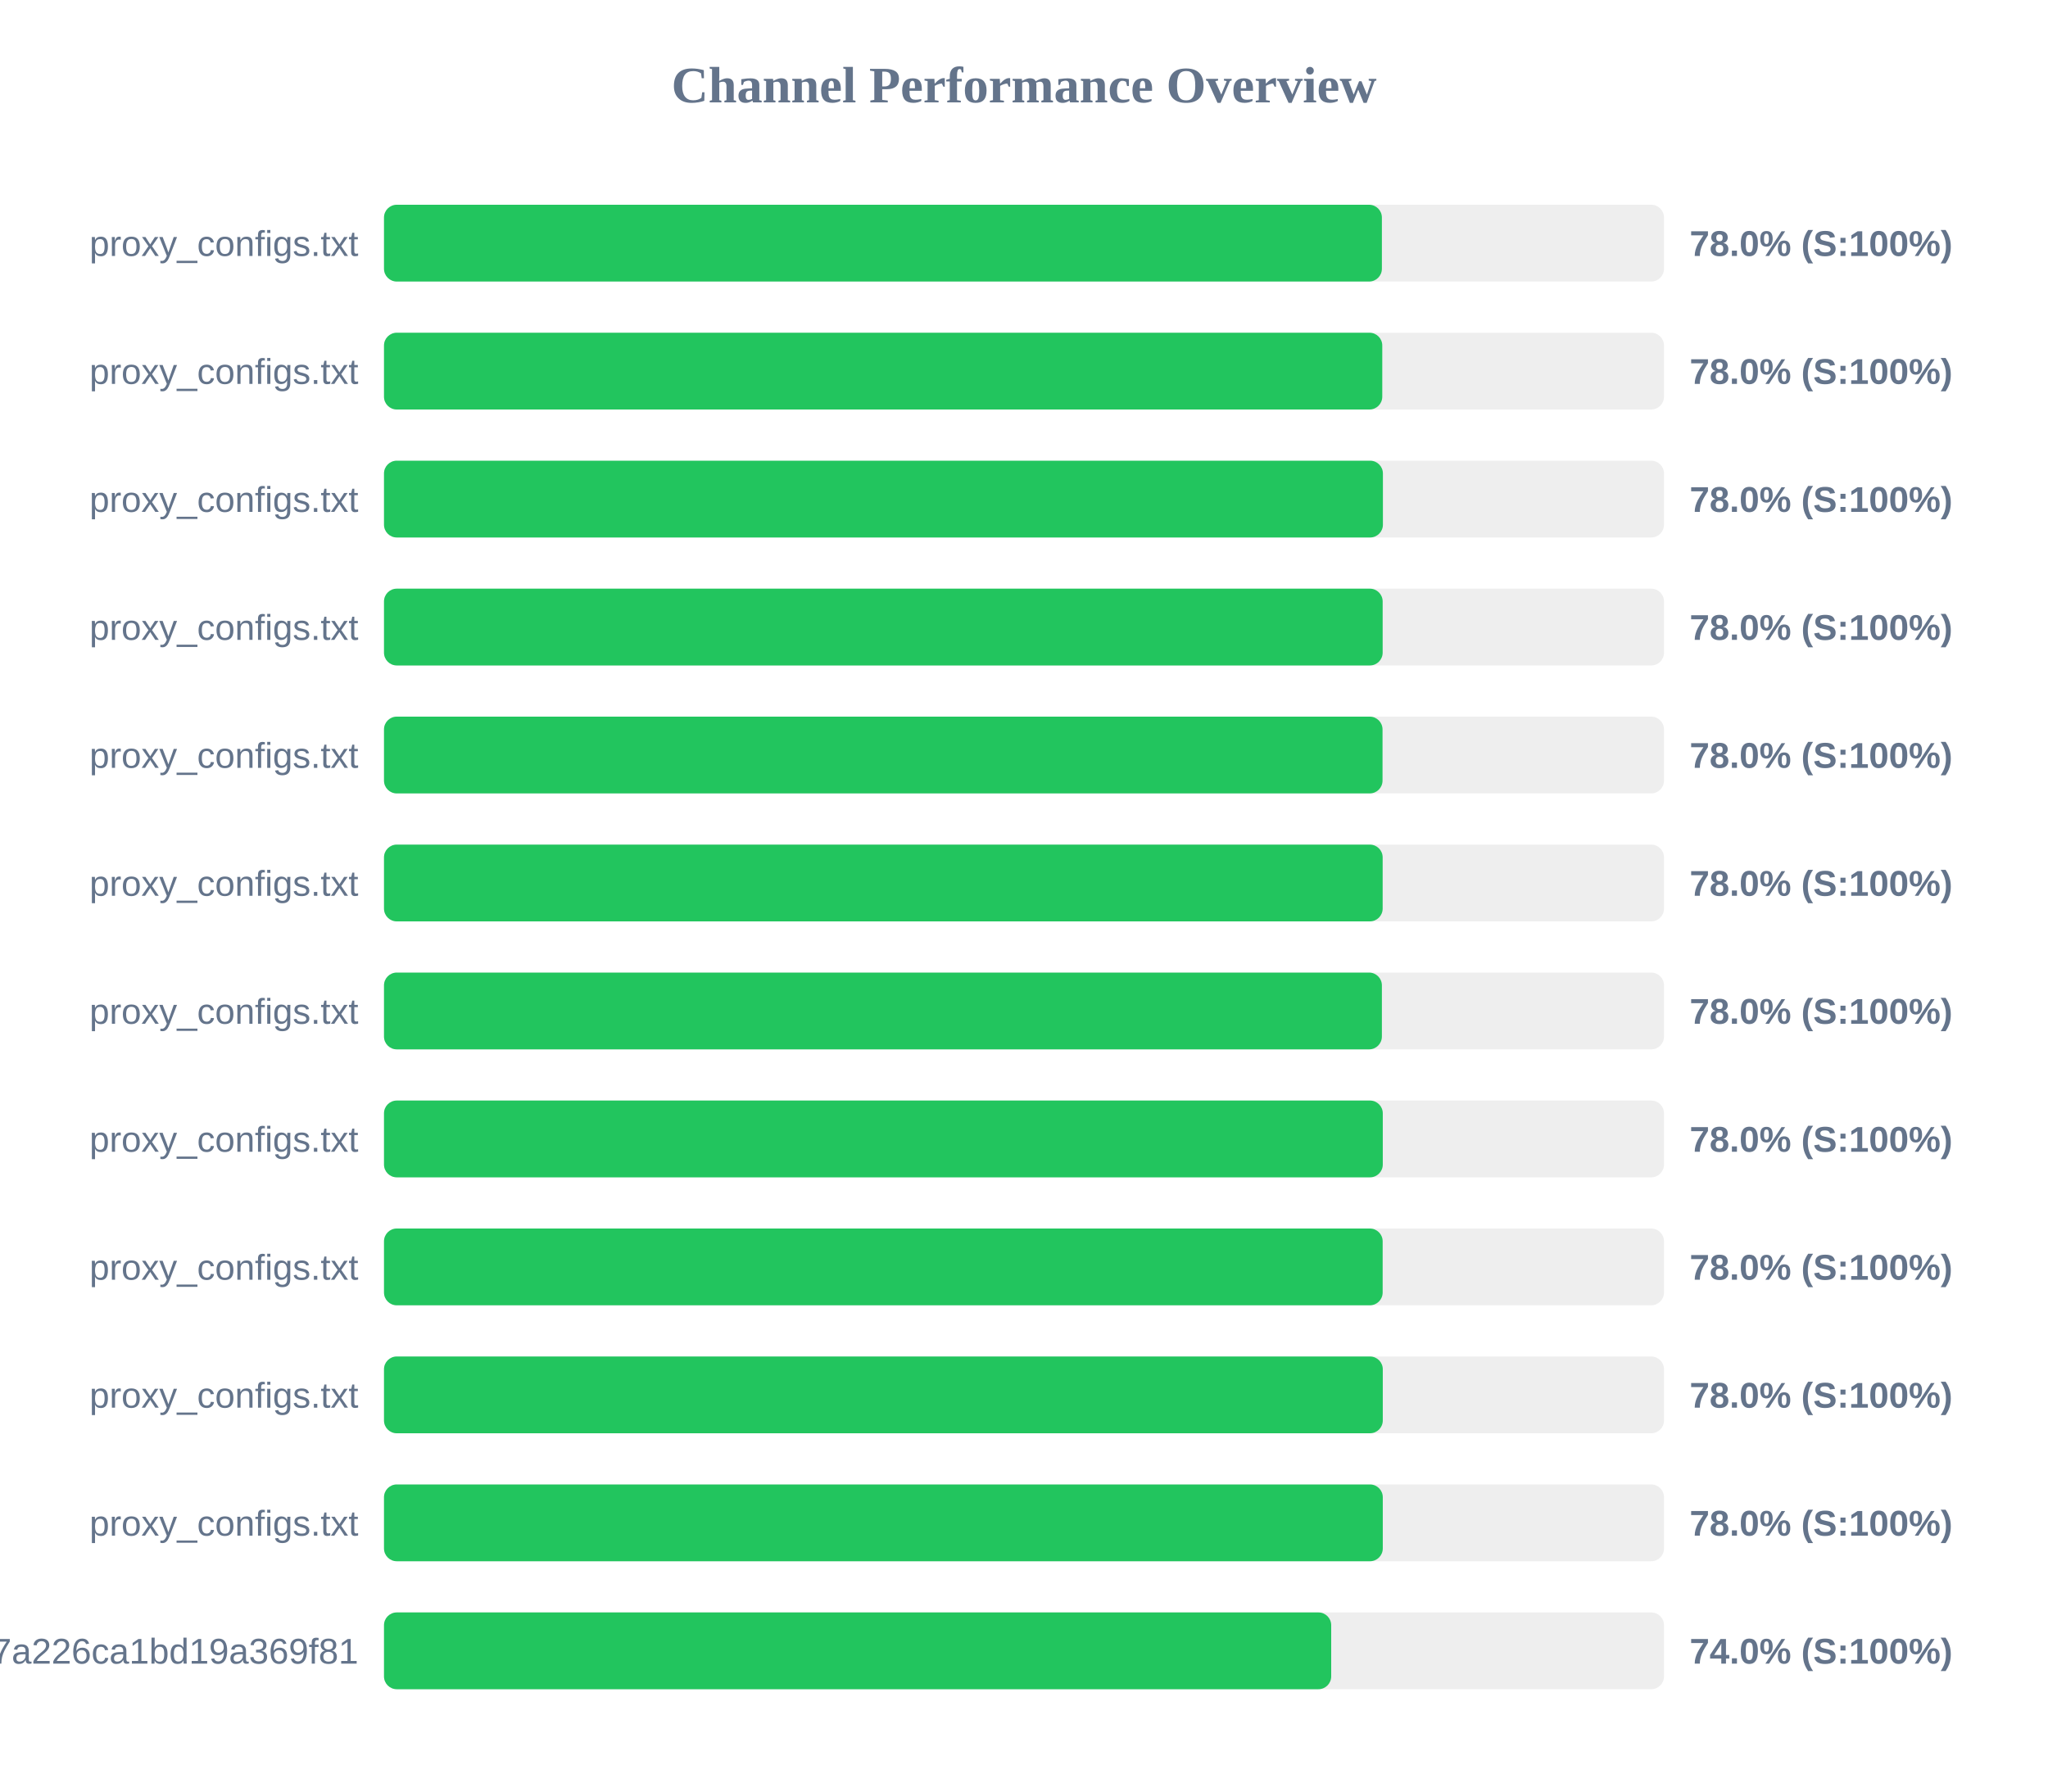
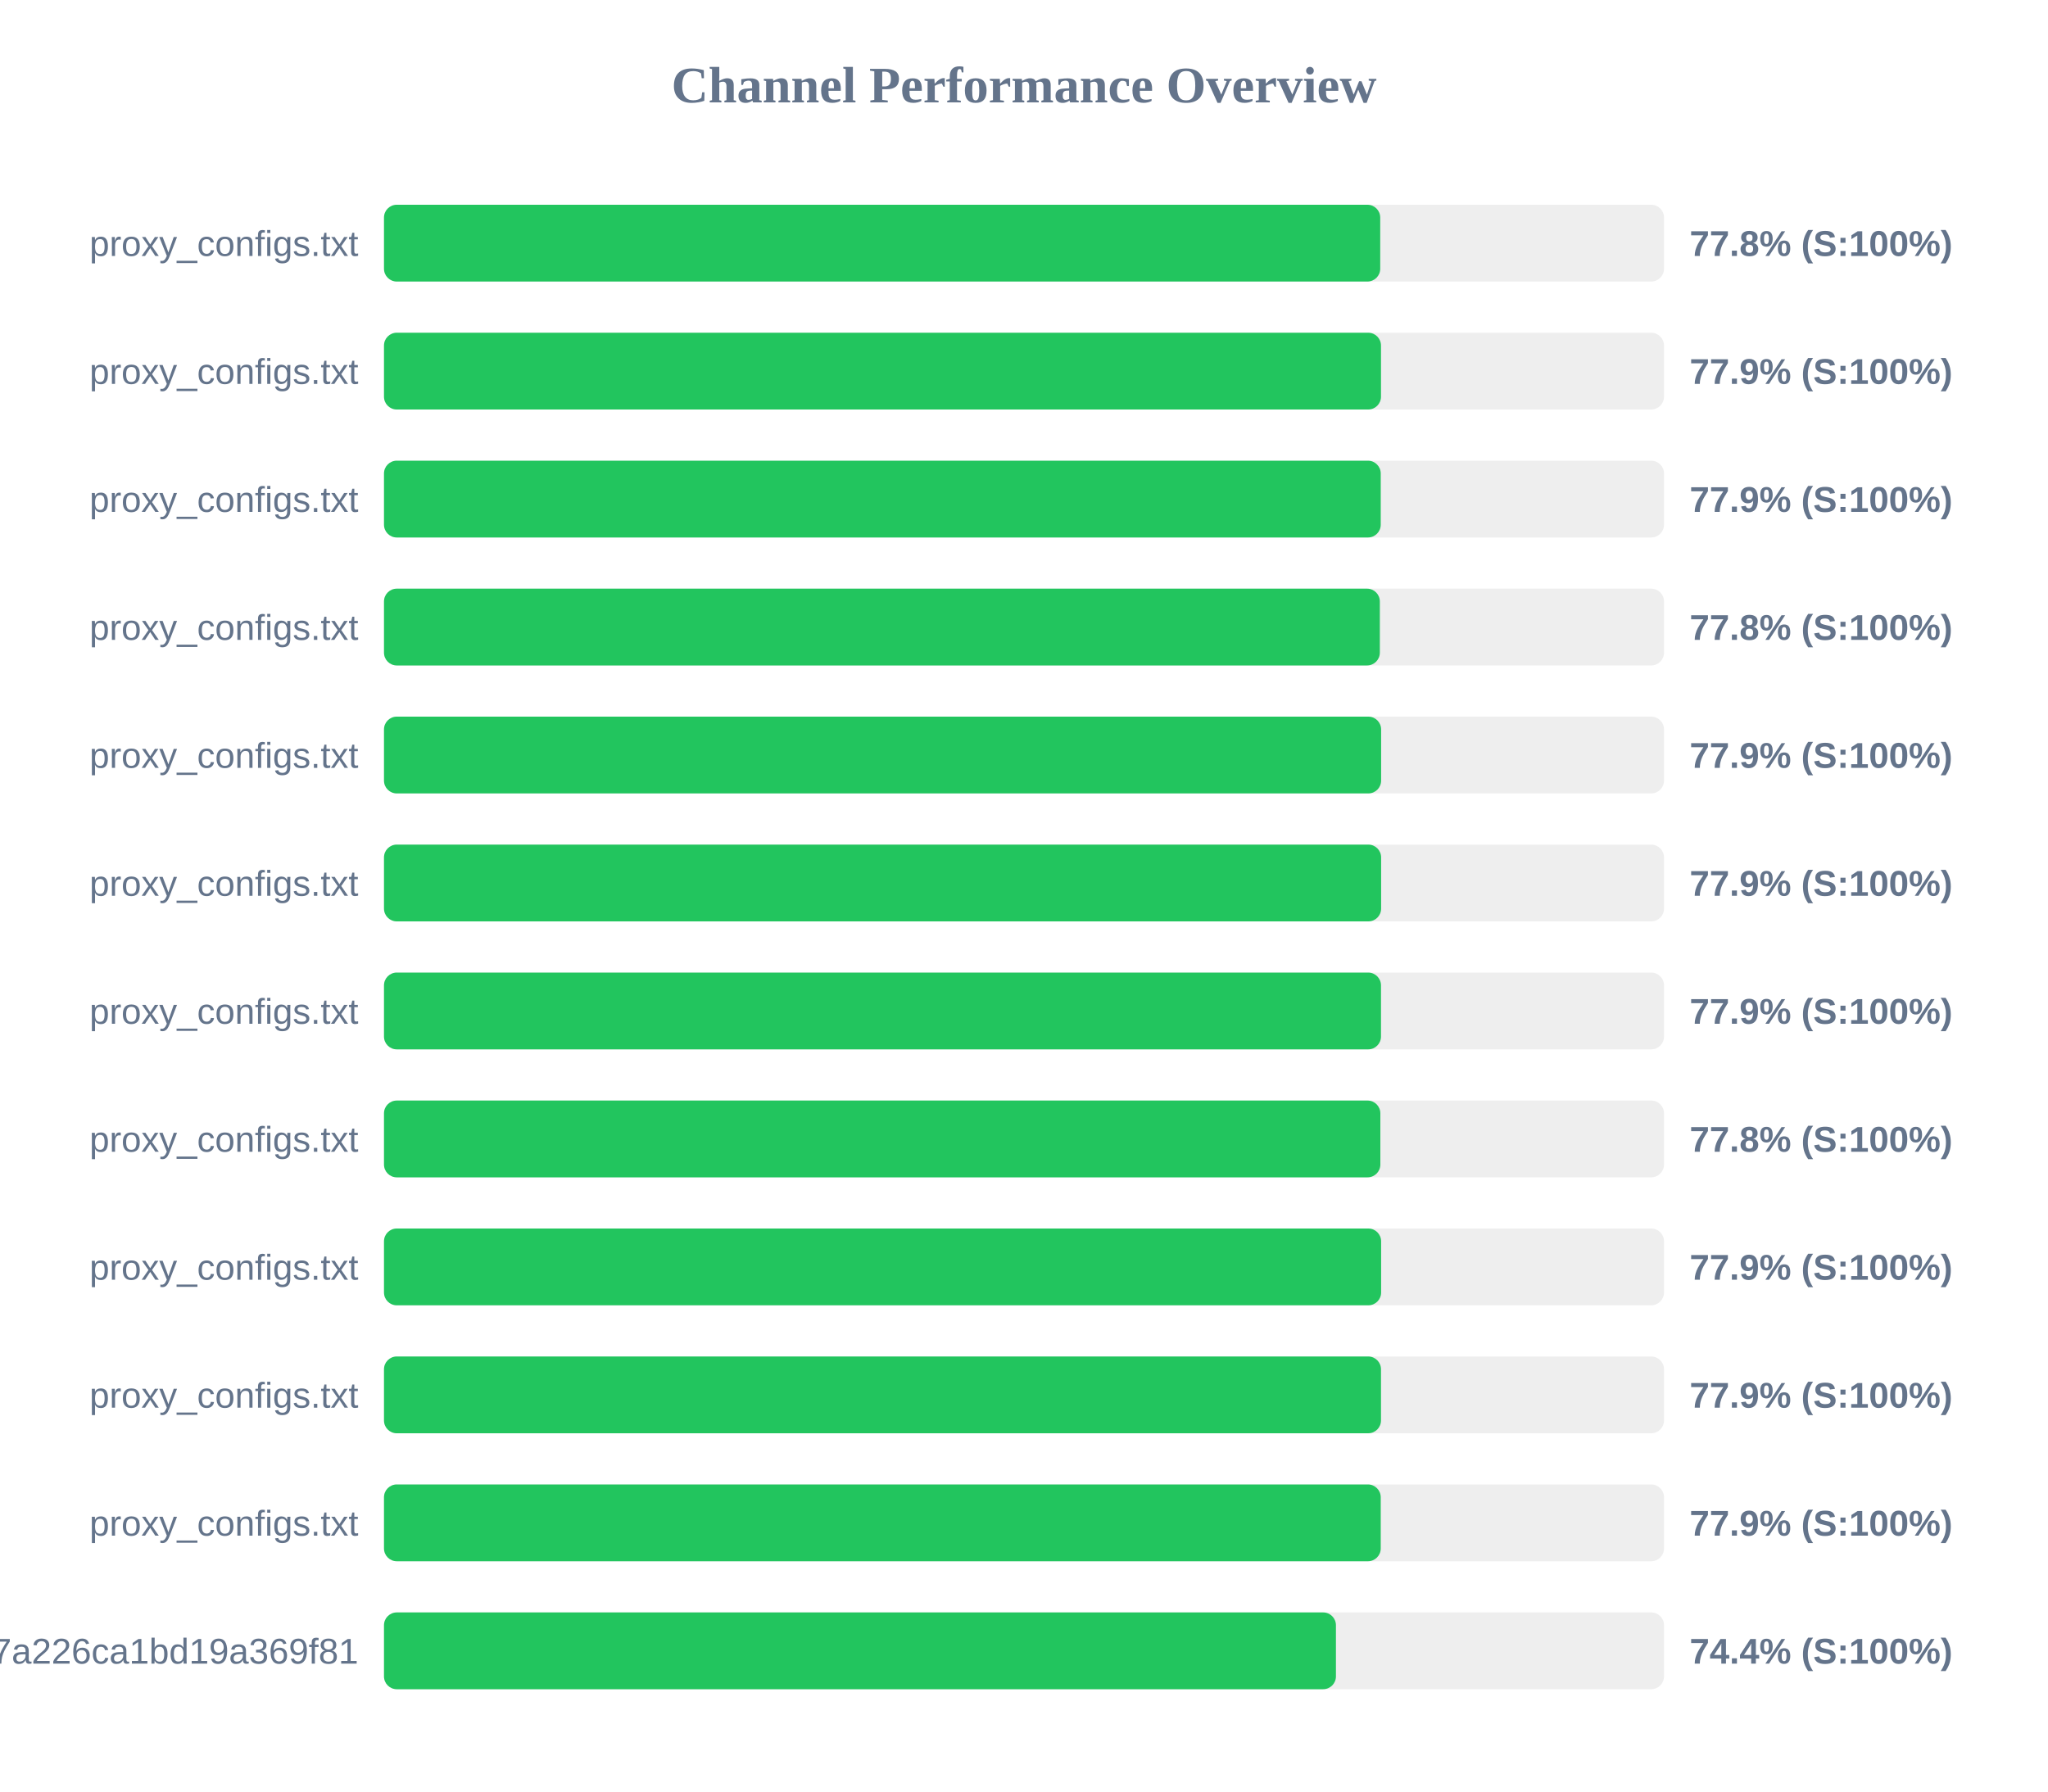
<svg xmlns="http://www.w3.org/2000/svg" width="800" height="700" version="1.1">
  <style>
        .row { font: 14px Arial; fill: #64748b; }
        .score { font: bold 14px Arial; fill: #64748b; }
    </style>
  <text x="400" y="40" text-anchor="middle" font-size="20px" font-weight="bold" fill="#64748b">Channel Performance Overview</text>
  <rect x="150" y="80" width="500" height="30" fill="#eee" rx="5" />
-   <rect x="150" y="80" width="389.8" height="30" fill="#22c55e" rx="5" />
+   <rect x="150" y="80" width="389.15" height="30" fill="#22c55e" rx="5" />
  <text x="140" y="100" text-anchor="end" class="row">proxy_configs.txt</text>
-   <text x="660" y="100" text-anchor="start" class="score">78.0% (S:100%)</text>
+   <text x="660" y="100" text-anchor="start" class="score">77.8% (S:100%)</text>
  <rect x="150" y="130" width="500" height="30" fill="#eee" rx="5" />
-   <rect x="150" y="130" width="389.95" height="30" fill="#22c55e" rx="5" />
+   <rect x="150" y="130" width="389.45" height="30" fill="#22c55e" rx="5" />
  <text x="140" y="150" text-anchor="end" class="row">proxy_configs.txt</text>
-   <text x="660" y="150" text-anchor="start" class="score">78.0% (S:100%)</text>
+   <text x="660" y="150" text-anchor="start" class="score">77.9% (S:100%)</text>
  <rect x="150" y="180" width="500" height="30" fill="#eee" rx="5" />
-   <rect x="150" y="180" width="390.2" height="30" fill="#22c55e" rx="5" />
+   <rect x="150" y="180" width="389.35" height="30" fill="#22c55e" rx="5" />
  <text x="140" y="200" text-anchor="end" class="row">proxy_configs.txt</text>
-   <text x="660" y="200" text-anchor="start" class="score">78.0% (S:100%)</text>
+   <text x="660" y="200" text-anchor="start" class="score">77.9% (S:100%)</text>
  <rect x="150" y="230" width="500" height="30" fill="#eee" rx="5" />
-   <rect x="150" y="230" width="390.1" height="30" fill="#22c55e" rx="5" />
+   <rect x="150" y="230" width="389.0" height="30" fill="#22c55e" rx="5" />
  <text x="140" y="250" text-anchor="end" class="row">proxy_configs.txt</text>
-   <text x="660" y="250" text-anchor="start" class="score">78.0% (S:100%)</text>
+   <text x="660" y="250" text-anchor="start" class="score">77.8% (S:100%)</text>
  <rect x="150" y="280" width="500" height="30" fill="#eee" rx="5" />
-   <rect x="150" y="280" width="390.05" height="30" fill="#22c55e" rx="5" />
+   <rect x="150" y="280" width="389.5" height="30" fill="#22c55e" rx="5" />
  <text x="140" y="300" text-anchor="end" class="row">proxy_configs.txt</text>
-   <text x="660" y="300" text-anchor="start" class="score">78.0% (S:100%)</text>
+   <text x="660" y="300" text-anchor="start" class="score">77.9% (S:100%)</text>
  <rect x="150" y="330" width="500" height="30" fill="#eee" rx="5" />
-   <rect x="150" y="330" width="390.1" height="30" fill="#22c55e" rx="5" />
+   <rect x="150" y="330" width="389.5" height="30" fill="#22c55e" rx="5" />
  <text x="140" y="350" text-anchor="end" class="row">proxy_configs.txt</text>
-   <text x="660" y="350" text-anchor="start" class="score">78.0% (S:100%)</text>
+   <text x="660" y="350" text-anchor="start" class="score">77.9% (S:100%)</text>
  <rect x="150" y="380" width="500" height="30" fill="#eee" rx="5" />
-   <rect x="150" y="380" width="389.8" height="30" fill="#22c55e" rx="5" />
+   <rect x="150" y="380" width="389.45" height="30" fill="#22c55e" rx="5" />
  <text x="140" y="400" text-anchor="end" class="row">proxy_configs.txt</text>
-   <text x="660" y="400" text-anchor="start" class="score">78.0% (S:100%)</text>
+   <text x="660" y="400" text-anchor="start" class="score">77.9% (S:100%)</text>
  <rect x="150" y="430" width="500" height="30" fill="#eee" rx="5" />
-   <rect x="150" y="430" width="390.15" height="30" fill="#22c55e" rx="5" />
+   <rect x="150" y="430" width="389.2" height="30" fill="#22c55e" rx="5" />
  <text x="140" y="450" text-anchor="end" class="row">proxy_configs.txt</text>
-   <text x="660" y="450" text-anchor="start" class="score">78.0% (S:100%)</text>
+   <text x="660" y="450" text-anchor="start" class="score">77.8% (S:100%)</text>
  <rect x="150" y="480" width="500" height="30" fill="#eee" rx="5" />
-   <rect x="150" y="480" width="390.1" height="30" fill="#22c55e" rx="5" />
+   <rect x="150" y="480" width="389.5" height="30" fill="#22c55e" rx="5" />
  <text x="140" y="500" text-anchor="end" class="row">proxy_configs.txt</text>
-   <text x="660" y="500" text-anchor="start" class="score">78.0% (S:100%)</text>
+   <text x="660" y="500" text-anchor="start" class="score">77.9% (S:100%)</text>
  <rect x="150" y="530" width="500" height="30" fill="#eee" rx="5" />
-   <rect x="150" y="530" width="390.15" height="30" fill="#22c55e" rx="5" />
+   <rect x="150" y="530" width="389.45" height="30" fill="#22c55e" rx="5" />
  <text x="140" y="550" text-anchor="end" class="row">proxy_configs.txt</text>
-   <text x="660" y="550" text-anchor="start" class="score">78.0% (S:100%)</text>
+   <text x="660" y="550" text-anchor="start" class="score">77.9% (S:100%)</text>
  <rect x="150" y="580" width="500" height="30" fill="#eee" rx="5" />
-   <rect x="150" y="580" width="390.15" height="30" fill="#22c55e" rx="5" />
+   <rect x="150" y="580" width="389.35" height="30" fill="#22c55e" rx="5" />
  <text x="140" y="600" text-anchor="end" class="row">proxy_configs.txt</text>
-   <text x="660" y="600" text-anchor="start" class="score">78.0% (S:100%)</text>
+   <text x="660" y="600" text-anchor="start" class="score">77.9% (S:100%)</text>
  <rect x="150" y="630" width="500" height="30" fill="#eee" rx="5" />
-   <rect x="150" y="630" width="370.0" height="30" fill="#22c55e" rx="5" />
+   <rect x="150" y="630" width="371.85" height="30" fill="#22c55e" rx="5" />
  <text x="140" y="650" text-anchor="end" class="row">cloxy?token=14a78a67534817a226ca1bd19a369f81</text>
-   <text x="660" y="650" text-anchor="start" class="score">74.0% (S:100%)</text>
+   <text x="660" y="650" text-anchor="start" class="score">74.4% (S:100%)</text>
</svg>
